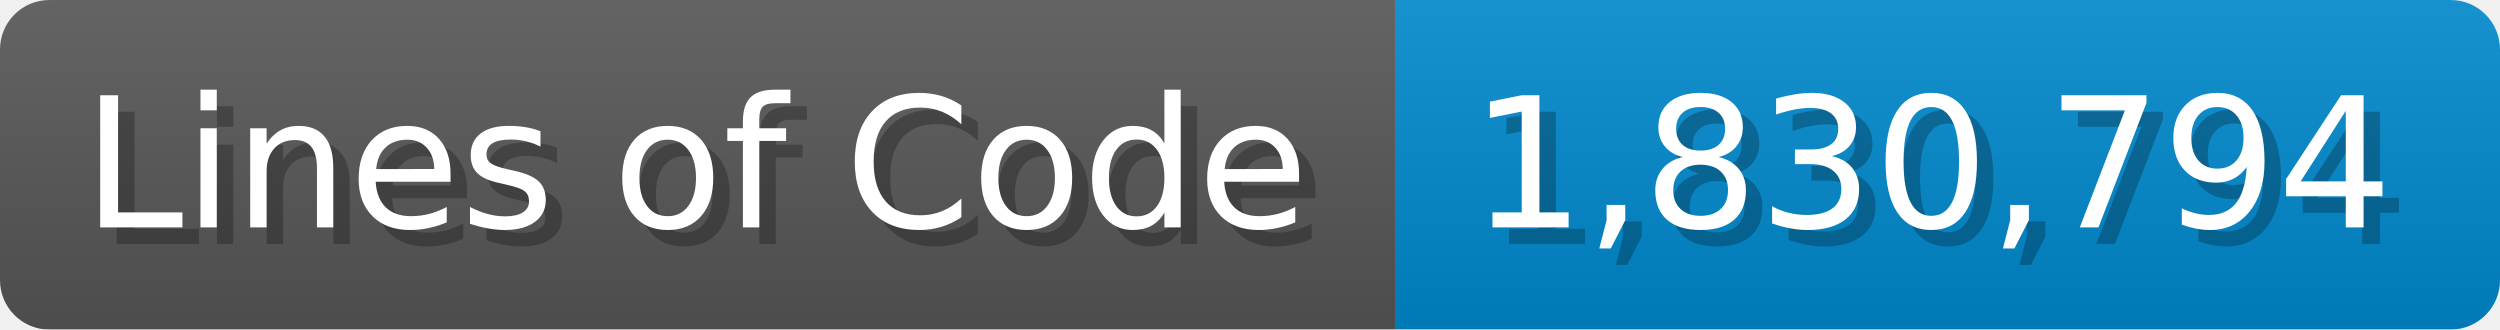
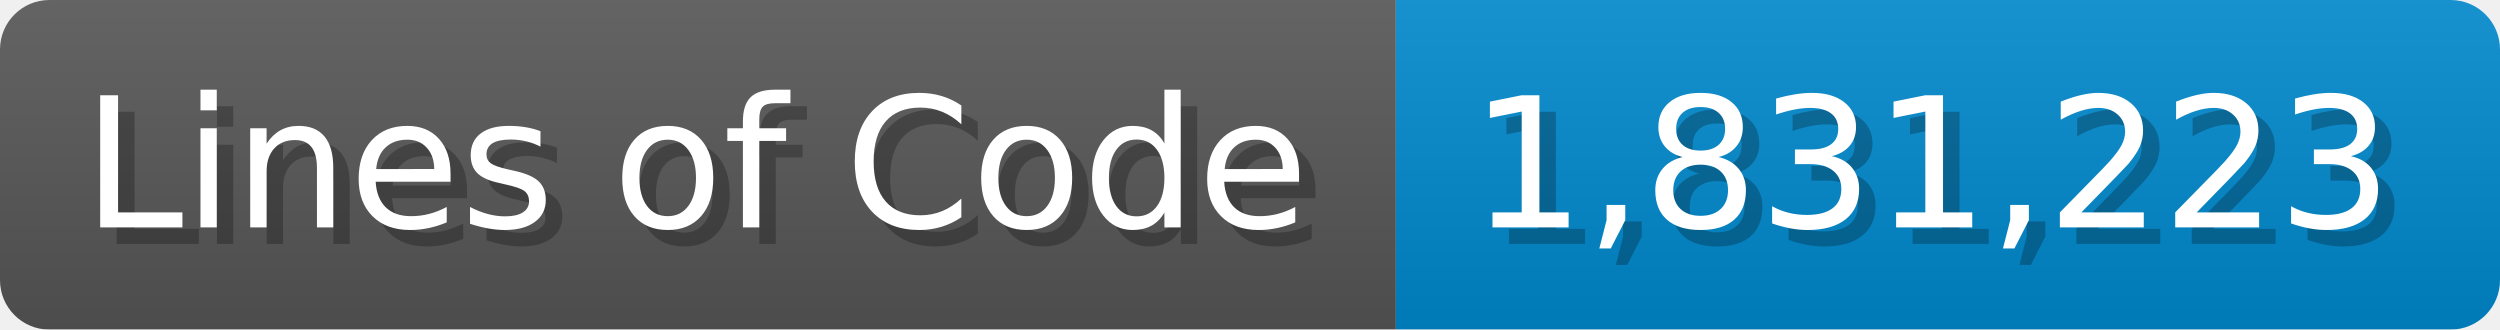
<svg xmlns="http://www.w3.org/2000/svg" width="151.7" height="20" viewBox="0 0 1517 200">
  <linearGradient id="a" x2="0" y2="100%">
    <stop offset="0" stop-opacity=".1" stop-color="#EEE" />
    <stop offset="1" stop-opacity=".1" />
  </linearGradient>
  <mask id="m">
    <rect width="1517" height="200" rx="30" fill="#FFF" />
  </mask>
  <g mask="url(#m)">
    <rect width="847" height="200" fill="#555" />
    <rect width="670" height="200" fill="#08C" x="847" />
    <rect width="1517" height="200" fill="url(#a)" />
  </g>
  <g fill="#fff" text-anchor="start" font-family="Verdana,DejaVu Sans,sans-serif" font-size="110">
    <text x="60" y="148" textLength="747" fill="#000" opacity="0.25">Lines of Code</text>
    <text x="50" y="138" textLength="747">Lines of Code</text>
-     <text x="902" y="148" textLength="570" fill="#000" opacity="0.25">1,830,794</text>
-     <text x="892" y="138" textLength="570">1,830,794</text>
+     <text x="902" y="148" textLength="570" fill="#000" opacity="0.25">1,831,223</text>
+     <text x="892" y="138" textLength="570">1,831,223</text>
  </g>
</svg>
